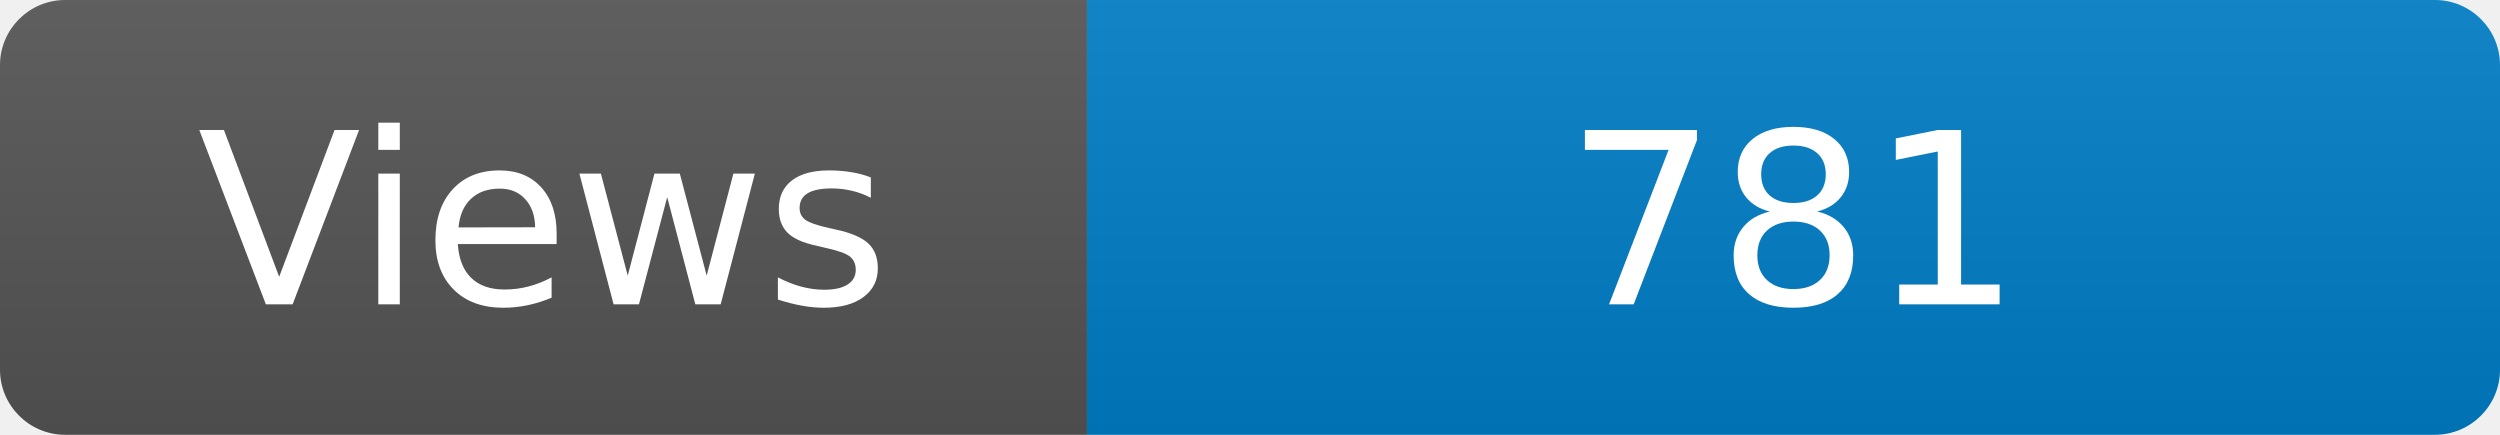
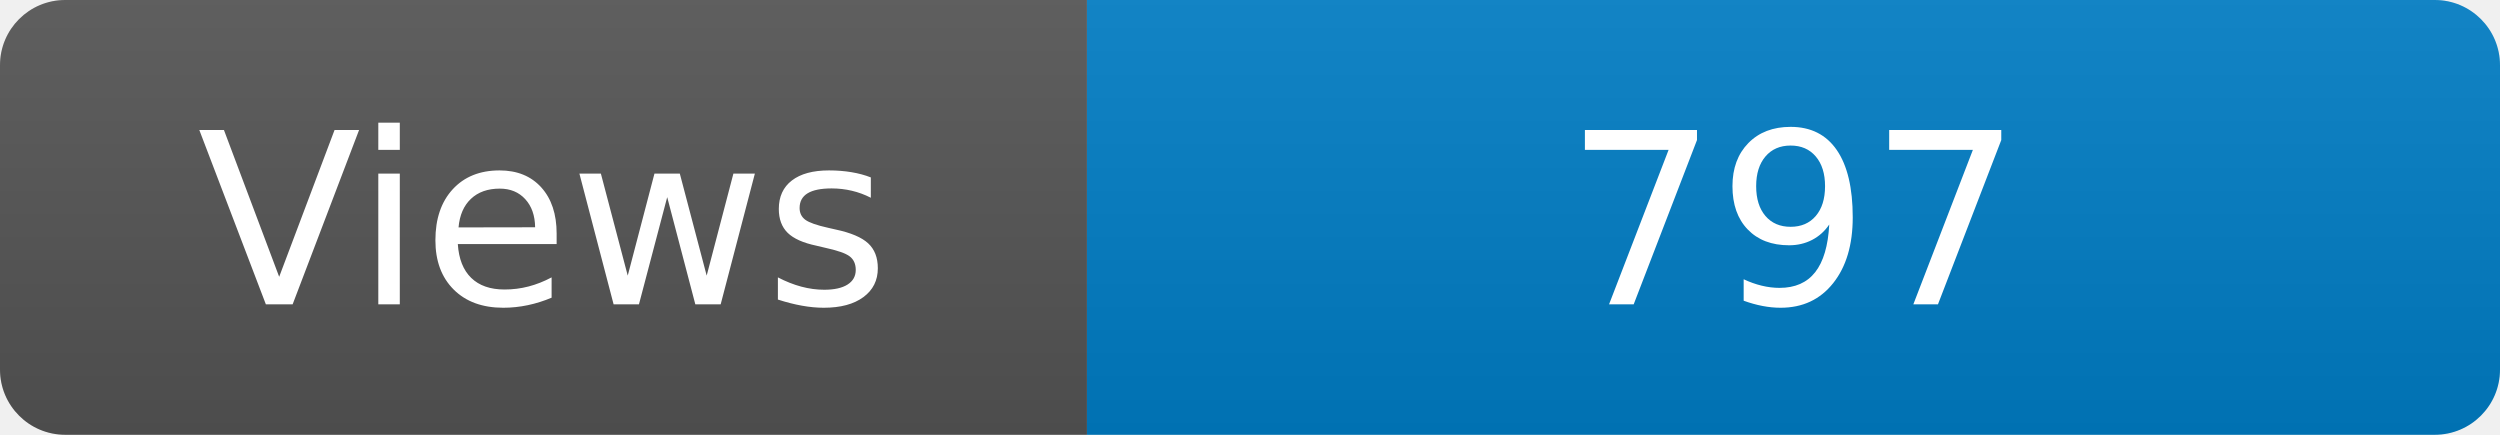
<svg xmlns="http://www.w3.org/2000/svg" width="115" height="20" role="img" aria-label="Maintained?: yes">
  <linearGradient id="s" x2="0" y2="100%">
    <stop offset="0" stop-color="#bbb" stop-opacity=".1" />
    <stop offset="1" stop-opacity=".1" />
  </linearGradient>
  <clipPath id="r">
    <rect width="115" height="20" rx="3" fill="#fff" />
  </clipPath>
  <g clip-path="url(#r)">
    <rect width="50" height="20" fill="#555" />
    <rect x="50" width="160" height="20" fill="#007ec6" />
    <rect width="115" height="20" fill="url(#s)" />
  </g>
  <g fill="#fff" text-anchor="middle" font-family="Verdana,Geneva,DejaVu Sans,sans-serif" font-size="110">
    <text x="250" y="140" transform="scale(.1)" fill="#fff">Views</text>
-     <text x="825" y="140" transform="scale(.1)" fill="#fff">781</text>
+     <text x="825" y="140" transform="scale(.1)" fill="#fff">797</text>
  </g>
</svg>
